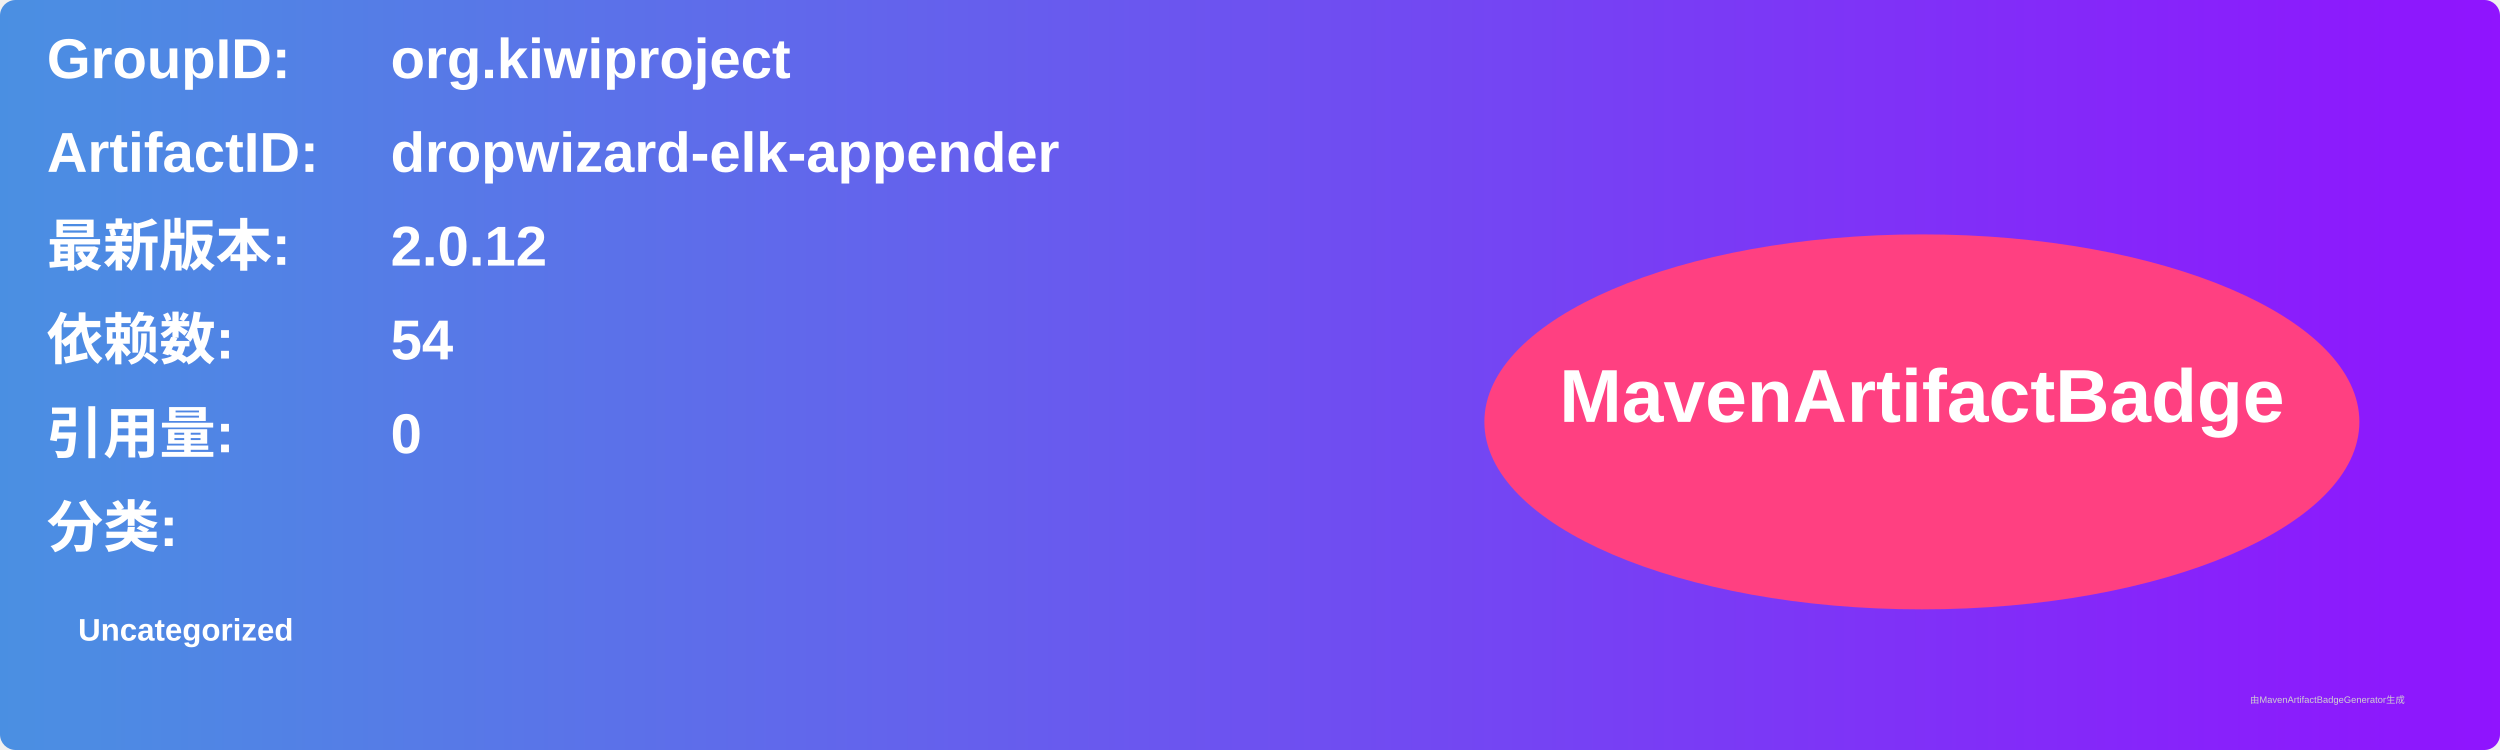
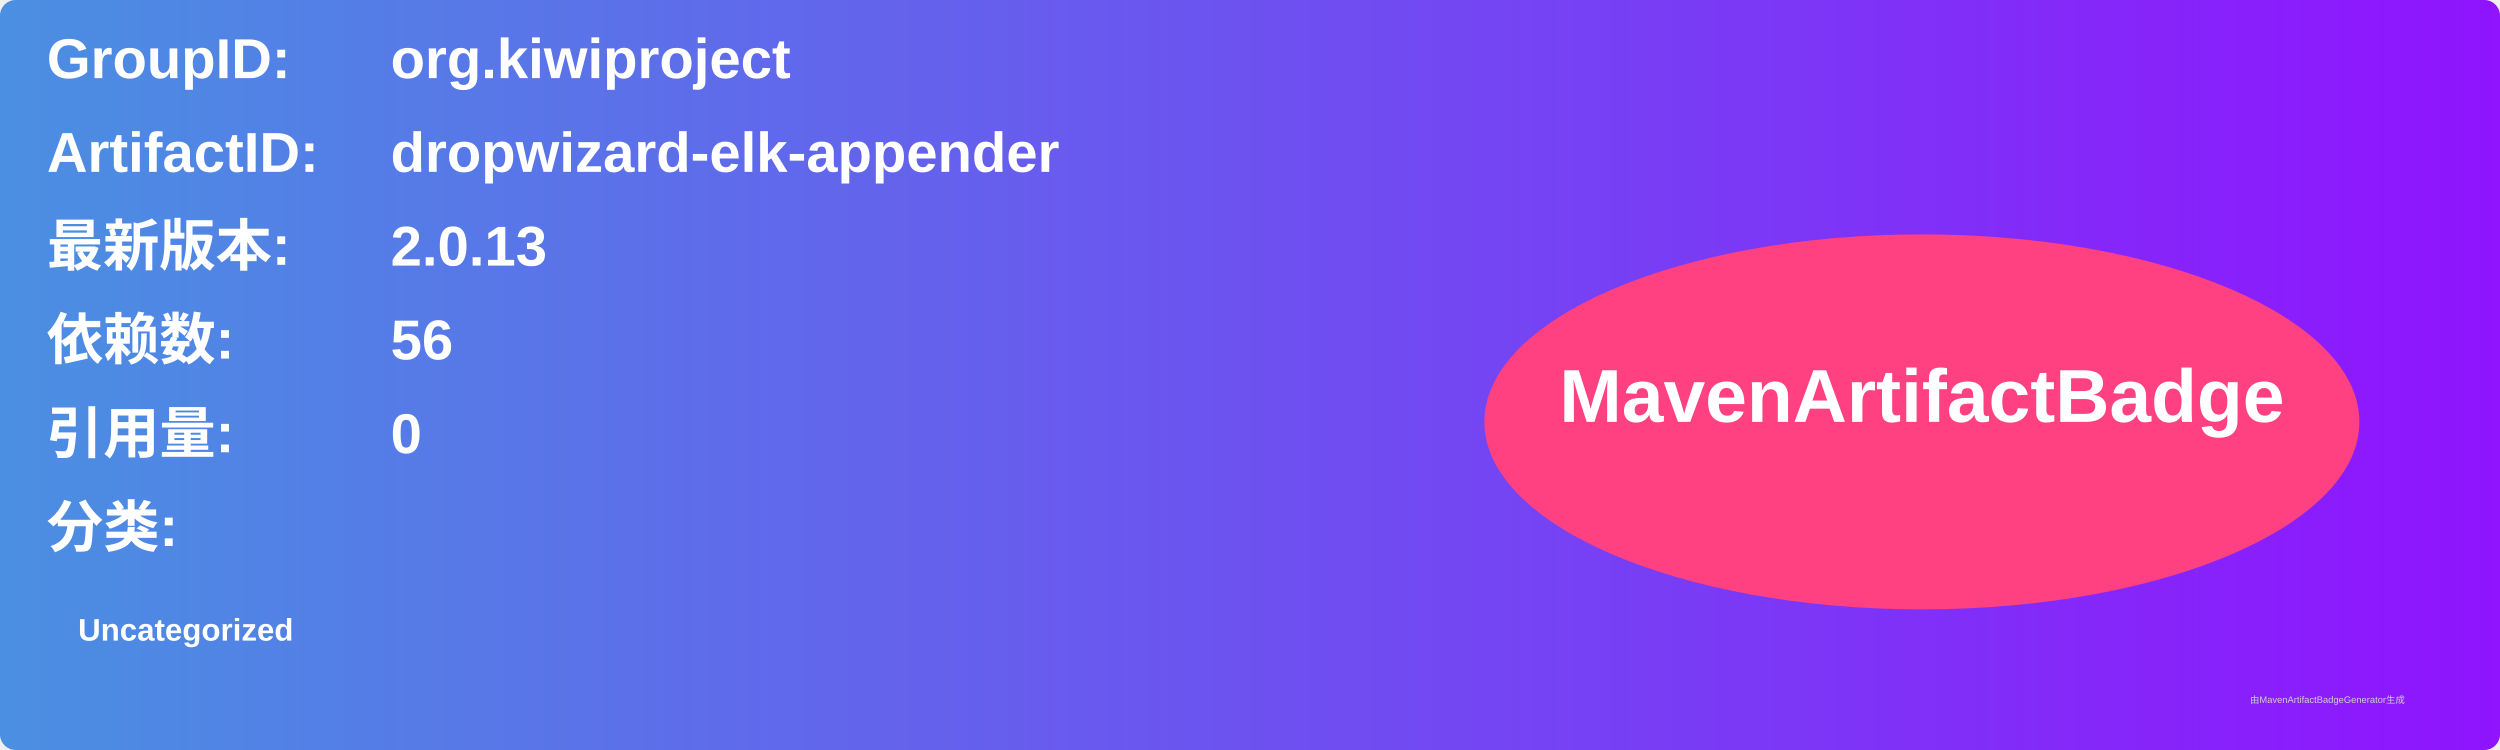
<svg xmlns="http://www.w3.org/2000/svg" width="800" height="240" viewBox="0 0 800 240">
  <linearGradient id="grad" x1="0%" y1="0%" x2="100%" y2="0%">
    <stop offset="0%" stop-color="#4a90e2" />
    <stop offset="100%" stop-color="#9013fe" />
  </linearGradient>
  <rect width="100%" height="100%" rx="5" ry="5" fill="url(#grad)" />
  <g transform="translate(15, 15)">
    <text x="0" y="10" font-family="Arial" font-size="18" fill="white" font-weight="bold" width="260">GroupID:</text>
    <text x="110" y="10" font-family="Arial" font-size="18" fill="white" font-weight="bold" width="460">org.kiwiproject</text>
    <text x="0" y="40" font-family="Arial" font-size="18" fill="white" font-weight="bold" width="260">ArtifactID:</text>
    <text x="110" y="40" font-family="Arial" font-size="18" fill="white" font-weight="bold" width="460">dropwizard-elk-appender</text>
    <text x="0" y="70" font-family="Arial" font-size="18" fill="white" font-weight="bold">最新版本:</text>
    <text x="110" y="70" font-family="Arial" font-size="18" fill="white" font-weight="bold">
-       <tspan font-weight="bold">2.0.12</tspan>
+       <tspan font-weight="bold">2.0.13</tspan>
    </text>
    <text x="0" y="100" font-family="Arial" font-size="18" fill="white" font-weight="bold">依赖数: </text>
    <text x="110" y="100" font-family="Arial" font-size="18" fill="white">
-       <tspan font-weight="bold">54</tspan>
+       <tspan font-weight="bold">56</tspan>
    </text>
    <text x="0" y="130" font-family="Arial" font-size="18" fill="white" font-weight="bold">引用量: </text>
    <text x="110" y="130" font-family="Arial" font-size="18" fill="white">
      <tspan font-weight="bold">0</tspan>
    </text>
    <text x="0" y="160" font-family="Arial" font-size="18" fill="white" font-weight="bold">分类:</text>
    <text x="10" y="190" font-family="Arial" font-size="10" fill="white">
      <tspan font-weight="bold">Uncategorized</tspan>
    </text>
    <ellipse cx="600" cy="120" rx="140" ry="60" fill="#ff4081" />
    <text x="600" y="120" text-anchor="middle" font-family="Arial" font-size="24" fill="white" font-weight="bold">MavenArtifactBadge</text>
  </g>
  <text x="720" y="225" font-family="Arial" font-size="3" fill="#d0d0d0">由MavenArtifactBadgeGenerator生成</text>
</svg>
